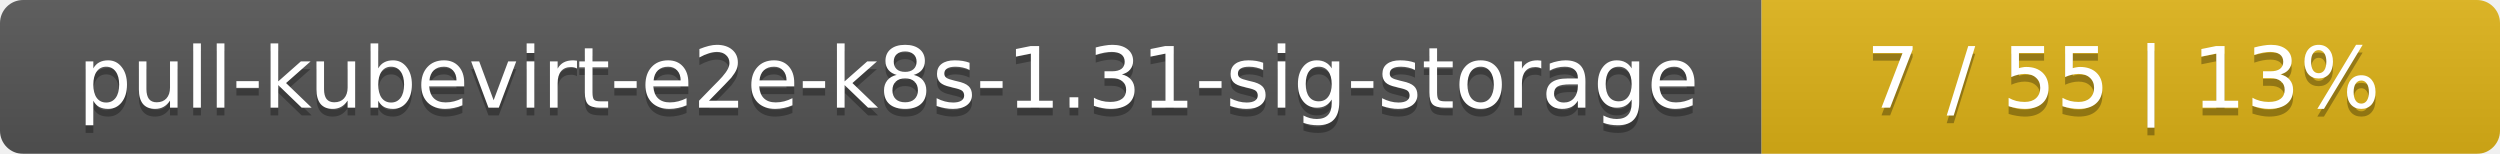
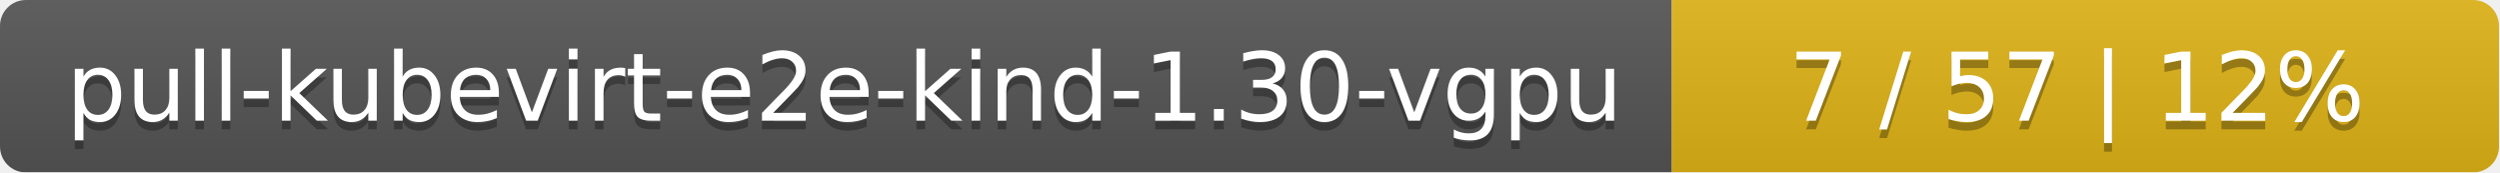
- <svg xmlns="http://www.w3.org/2000/svg" width="325" height="20">
+ <svg xmlns="http://www.w3.org/2000/svg" width="290" height="20">
  <linearGradient id="smooth" x2="0" y2="100%">
    <stop offset="0" stop-color="#bbb" stop-opacity=".1" />
    <stop offset="1" stop-opacity=".1" />
  </linearGradient>
  <mask id="round">
-     <rect width="325" height="20" rx="3" fill="#fff" />
+     <rect width="290" height="20" rx="3" fill="#fff" />
  </mask>
  <g mask="url(#round)">
-     <rect width="229" height="20" fill="#555" />
-     <rect x="229" width="96" height="20" fill="#dfb317" />
-     <rect width="325" height="20" fill="url(#smooth)" />
+     <rect width="194" height="20" fill="#555" />
+     <rect x="194" width="96" height="20" fill="#dfb317" />
+     <rect width="290" height="20" fill="url(#smooth)" />
  </g>
  <g fill="#fff" text-anchor="middle" font-family="DejaVu Sans,Verdana,Geneva,sans-serif" font-size="11">
-     <text x="115.5" y="15" fill="#010101" fill-opacity=".3">pull-kubevirt-e2e-k8s-1.31-sig-storage</text>
-     <text x="115.5" y="14">pull-kubevirt-e2e-k8s-1.31-sig-storage</text>
-     <text x="276" y="15" fill="#010101" fill-opacity=".3">7 / 55    |    13%</text>
-     <text x="276" y="14">7 / 55    |    13%</text>
+     <text x="98" y="15" fill="#010101" fill-opacity=".3">pull-kubevirt-e2e-kind-1.30-vgpu</text>
+     <text x="98" y="14">pull-kubevirt-e2e-kind-1.30-vgpu</text>
+     <text x="241" y="15" fill="#010101" fill-opacity=".3">7 / 57    |    12%</text>
+     <text x="241" y="14">7 / 57    |    12%</text>
  </g>
</svg>
